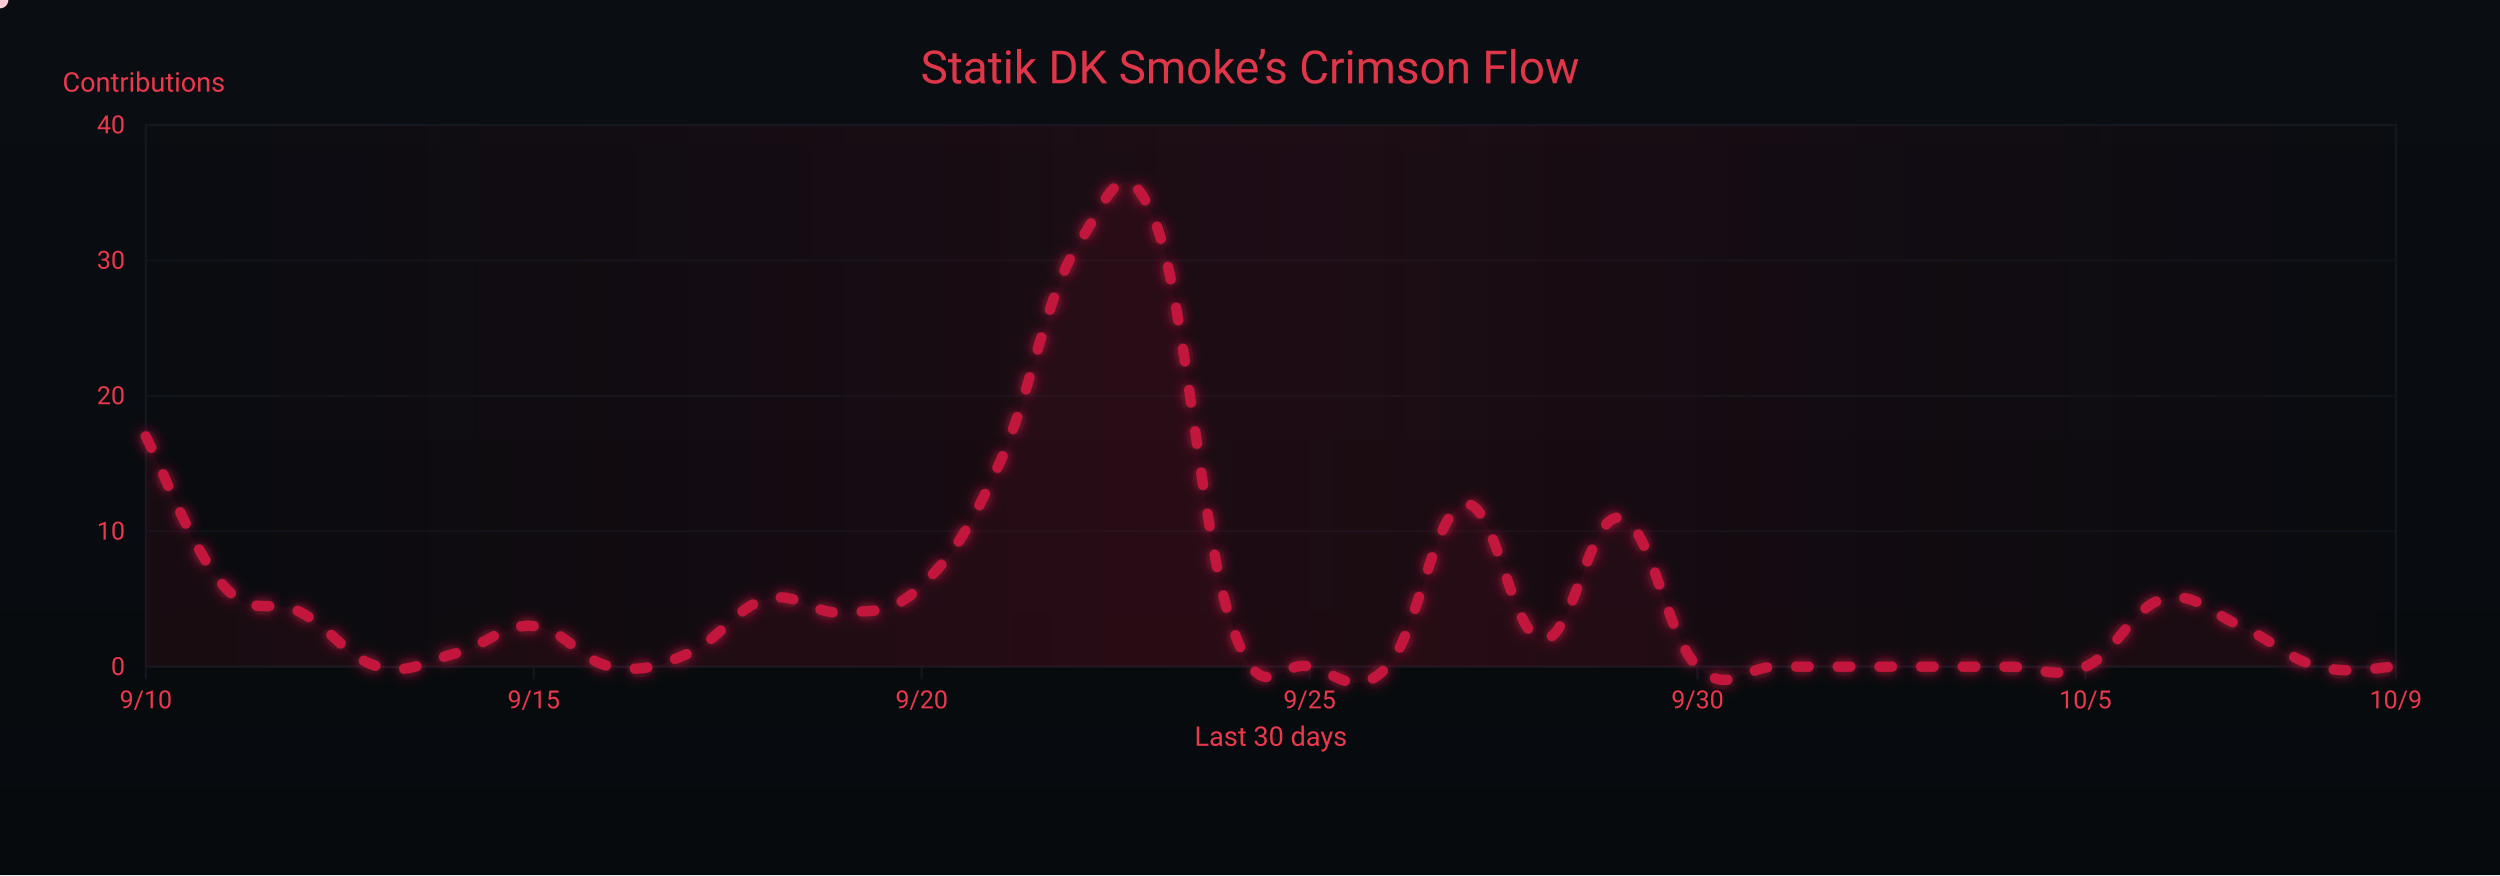
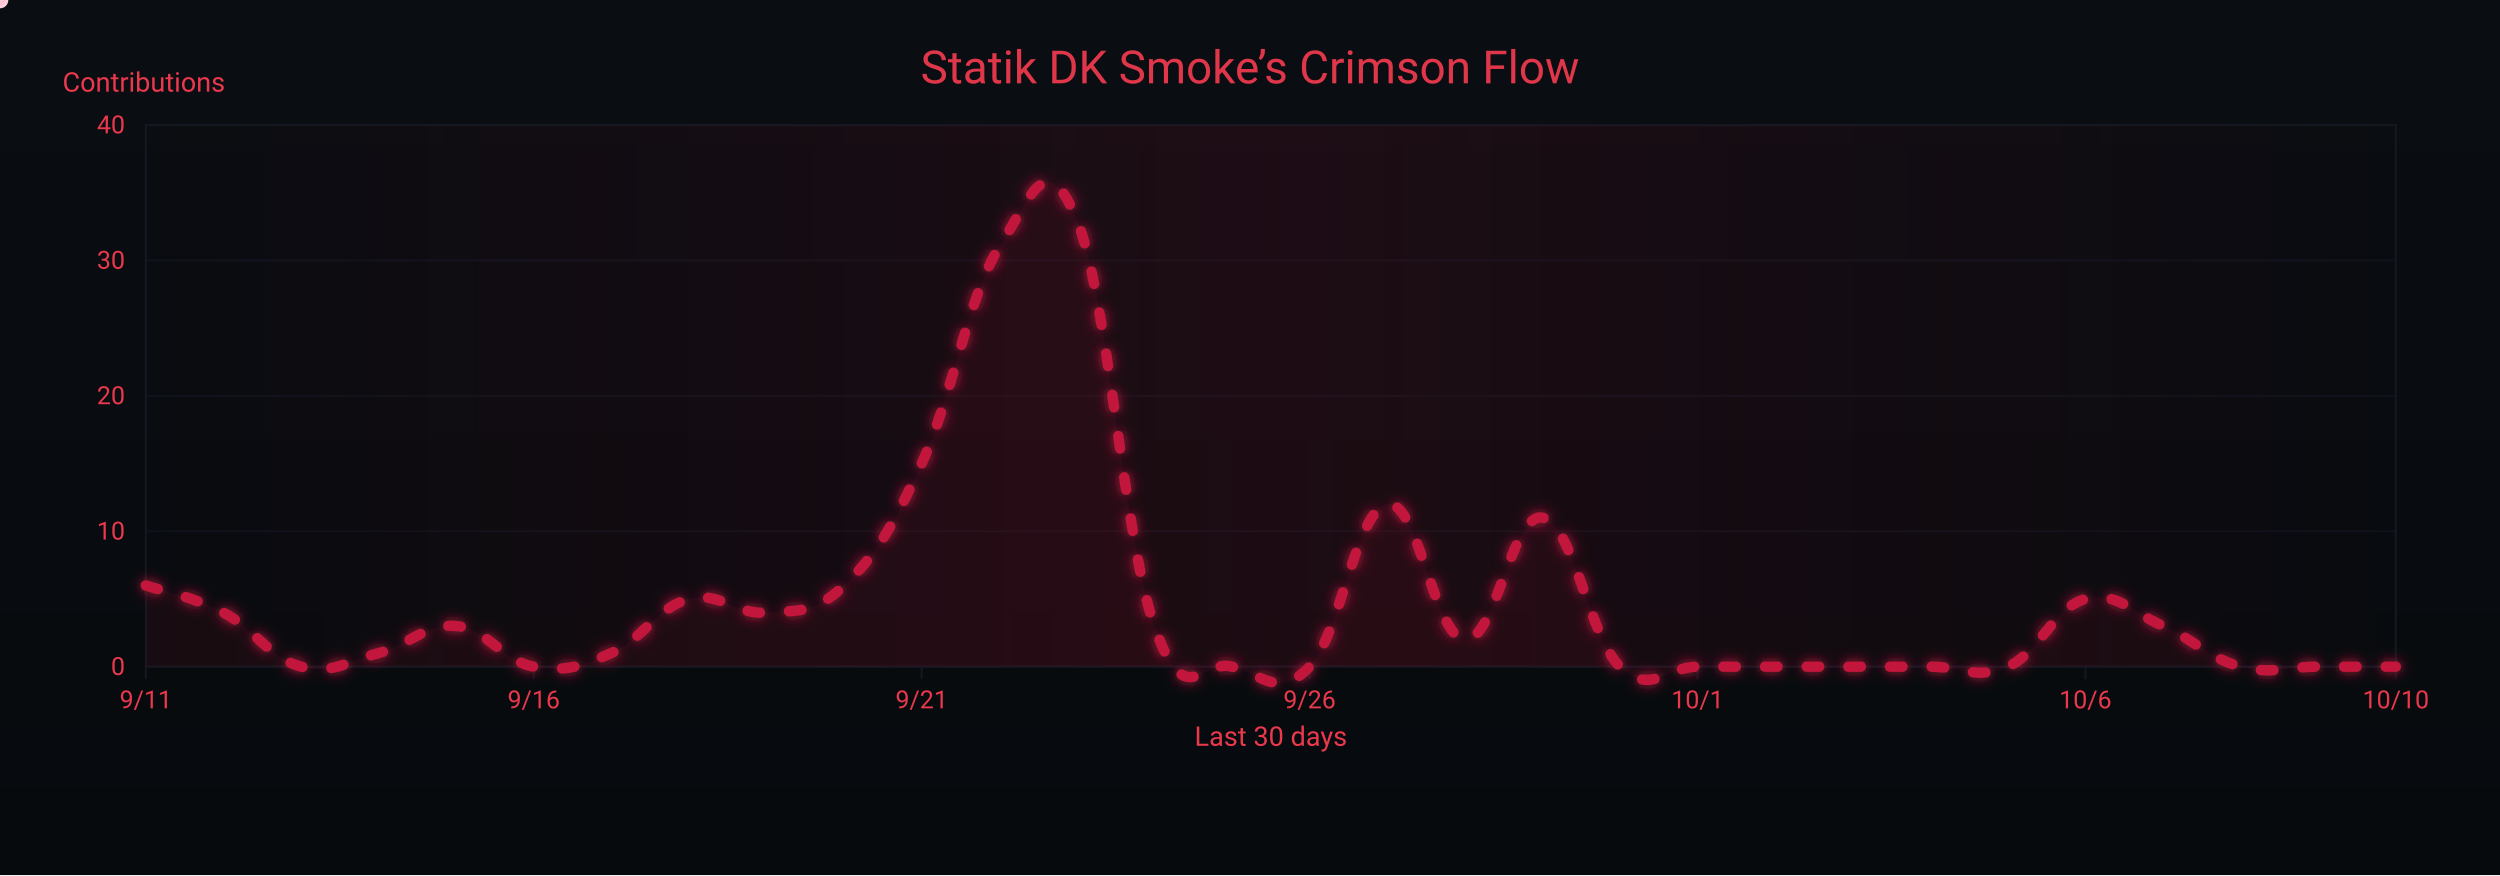
<svg xmlns="http://www.w3.org/2000/svg" width="1200" height="420" viewBox="0 0 1200 420" role="img" aria-label="Crimson Flow Graph">
  <defs>
    <linearGradient id="bgGrad" x1="0" y1="0" x2="0" y2="1">
      <stop offset="0%" stop-color="#0a0d12" />
      <stop offset="100%" stop-color="#070a0d" />
    </linearGradient>
    <filter id="glow">
      <feGaussianBlur stdDeviation="3" result="b1" />
      <feMerge>
        <feMergeNode in="b1" />
        <feMergeNode in="SourceGraphic" />
      </feMerge>
    </filter>
    <linearGradient id="sheen" x1="0" y1="0" x2="1" y2="0">
      <stop offset="0%" stop-color="#9b0e2a" stop-opacity="0" />
      <stop offset="50%" stop-color="#9b0e2a" stop-opacity=".14" />
      <stop offset="100%" stop-color="#9b0e2a" stop-opacity="0" />
      <animateTransform attributeName="gradientTransform" type="translate" from="-1 0" to="1 0" dur="9s" repeatCount="indefinite" />
    </linearGradient>
  </defs>
  <rect width="1200" height="420" fill="url(#bgGrad)" />
  <rect x="70" y="60" width="1080" height="260" fill="none" stroke="#121821" stroke-width="1" />
  <g font-family="ui-sans-serif,system-ui,-apple-system,Segoe UI,Roboto,Ubuntu,Arial" font-size="12">
    <path d="M70,320.0 H1150" stroke="#121821" stroke-width="1" opacity="0.6" />
    <text x="60" y="324.0" text-anchor="end" fill="#ea384c">0</text>
    <path d="M70,255.0 H1150" stroke="#121821" stroke-width="1" opacity="0.6" />
    <text x="60" y="259.0" text-anchor="end" fill="#ea384c">10</text>
    <path d="M70,190.0 H1150" stroke="#121821" stroke-width="1" opacity="0.6" />
    <text x="60" y="194.0" text-anchor="end" fill="#ea384c">20</text>
    <path d="M70,125.0 H1150" stroke="#121821" stroke-width="1" opacity="0.6" />
    <text x="60" y="129.0" text-anchor="end" fill="#ea384c">30</text>
    <path d="M70,60.0 H1150" stroke="#121821" stroke-width="1" opacity="0.6" />
    <text x="60" y="64.0" text-anchor="end" fill="#ea384c">40</text>
    <text x="30" y="44" fill="#ea384c" font-size="13">Contributions</text>
  </g>
  <g font-family="ui-sans-serif,system-ui,-apple-system,Segoe UI,Roboto,Ubuntu,Arial" font-size="12">
    <path d="M70.0,320 V326" stroke="#121821" stroke-width="1" />
-     <text x="70.0" y="340" text-anchor="middle" fill="#ea384c">9/10</text>
+     <text x="70.0" y="340" text-anchor="middle" fill="#ea384c">9/11</text>
    <path d="M256.2,320 V326" stroke="#121821" stroke-width="1" />
-     <text x="256.2" y="340" text-anchor="middle" fill="#ea384c">9/15</text>
+     <text x="256.2" y="340" text-anchor="middle" fill="#ea384c">9/16</text>
    <path d="M442.4,320 V326" stroke="#121821" stroke-width="1" />
-     <text x="442.4" y="340" text-anchor="middle" fill="#ea384c">9/20</text>
+     <text x="442.4" y="340" text-anchor="middle" fill="#ea384c">9/21</text>
    <path d="M628.6,320 V326" stroke="#121821" stroke-width="1" />
-     <text x="628.6" y="340" text-anchor="middle" fill="#ea384c">9/25</text>
+     <text x="628.6" y="340" text-anchor="middle" fill="#ea384c">9/26</text>
    <path d="M814.8,320 V326" stroke="#121821" stroke-width="1" />
-     <text x="814.8" y="340" text-anchor="middle" fill="#ea384c">9/30</text>
+     <text x="814.8" y="340" text-anchor="middle" fill="#ea384c">10/1</text>
    <path d="M1001.0,320 V326" stroke="#121821" stroke-width="1" />
-     <text x="1001.0" y="340" text-anchor="middle" fill="#ea384c">10/5</text>
+     <text x="1001.0" y="340" text-anchor="middle" fill="#ea384c">10/6</text>
    <path d="M1150.0,320 V326" stroke="#121821" stroke-width="1" />
-     <text x="1150.0" y="340" text-anchor="middle" fill="#ea384c">10/9</text>
+     <text x="1150.0" y="340" text-anchor="middle" fill="#ea384c">10/10</text>
    <text x="610" y="358" text-anchor="middle" fill="#ea384c" font-size="13">Last 30 days</text>
  </g>
  <rect x="70" y="60" width="1080" height="260" fill="url(#sheen)" />
  <text x="600" y="40" text-anchor="middle" font-family="ui-sans-serif,system-ui,-apple-system,Segoe UI,Roboto,Ubuntu,Arial" font-size="22" fill="#ea384c" opacity=".95">Statik DK Smoke’s Crimson Flow</text>
-   <path d="M70.0,209.5 C77.4,223.8 92.3,264.1 107.2,281.0 C122.1,297.9 129.6,286.2 144.5,294.0 C159.4,301.8 166.8,316.1 181.7,320.0 C196.6,323.9 204.1,317.4 219.0,313.5 C233.9,309.6 241.3,299.2 256.2,300.5 C271.1,301.8 278.6,317.4 293.4,320.0 C308.3,322.6 315.8,320.0 330.7,313.5 C345.6,307.0 353.0,291.4 367.9,287.5 C382.8,283.6 390.3,295.3 405.2,294.0 C420.1,292.7 427.5,295.3 442.4,281.0 C457.3,266.7 464.8,255.0 479.7,222.5 C494.6,190.0 502.0,141.9 516.9,118.5 C531.8,95.1 539.2,69.1 554.1,105.5 C569.0,141.9 576.5,257.6 591.4,300.5 C606.3,343.4 613.7,316.1 628.6,320.0 C643.5,323.9 651.0,335.6 665.9,320.0 C680.8,304.4 688.2,244.6 703.1,242.0 C718.0,239.4 725.4,305.7 740.3,307.0 C755.2,308.3 762.7,245.9 777.6,248.5 C792.5,251.1 799.9,305.7 814.8,320.0 C829.7,334.3 837.2,320.0 852.1,320.0 C867.0,320.0 874.4,320.0 889.3,320.0 C904.2,320.0 911.7,320.0 926.6,320.0 C941.4,320.0 948.9,320.0 963.8,320.0 C978.7,320.0 986.1,326.5 1001.0,320.0 C1015.9,313.5 1023.4,291.4 1038.3,287.5 C1053.2,283.6 1060.6,294.0 1075.5,300.5 C1090.4,307.0 1097.9,316.1 1112.8,320.0 C1127.7,323.9 1142.6,320.0 1150.0,320.0 L 1150,320 L 70,320 Z" fill="#7a0f26" opacity=".13">
+   <path d="M70.0,281.0 C77.4,283.6 92.3,286.2 107.2,294.0 C122.1,301.8 129.6,316.1 144.5,320.0 C159.4,323.9 166.8,317.4 181.7,313.5 C196.6,309.6 204.1,299.2 219.0,300.5 C233.9,301.8 241.3,317.4 256.2,320.0 C271.1,322.6 278.6,320.0 293.4,313.5 C308.3,307.0 315.8,291.4 330.7,287.5 C345.6,283.6 353.0,295.3 367.9,294.0 C382.8,292.7 390.3,295.3 405.2,281.0 C420.1,266.7 427.5,255.0 442.4,222.5 C457.3,190.0 464.8,141.9 479.7,118.5 C494.6,95.1 502.0,69.1 516.9,105.5 C531.8,141.9 539.2,257.6 554.1,300.5 C569.0,343.4 576.5,316.1 591.4,320.0 C606.3,323.9 613.7,335.6 628.6,320.0 C643.5,304.4 651.0,244.6 665.9,242.0 C680.8,239.4 688.2,305.7 703.1,307.0 C718.0,308.3 725.4,245.9 740.3,248.5 C755.2,251.1 762.7,305.7 777.6,320.0 C792.5,334.3 799.9,320.0 814.8,320.0 C829.7,320.0 837.2,320.0 852.1,320.0 C867.0,320.0 874.4,320.0 889.3,320.0 C904.2,320.0 911.7,320.0 926.6,320.0 C941.4,320.0 948.9,326.5 963.8,320.0 C978.7,313.5 986.1,291.4 1001.0,287.5 C1015.9,283.6 1023.4,294.0 1038.3,300.5 C1053.2,307.0 1060.6,316.1 1075.5,320.0 C1090.4,323.9 1097.9,320.0 1112.8,320.0 C1127.7,320.0 1142.6,320.0 1150.0,320.0 L 1150,320 L 70,320 Z" fill="#7a0f26" opacity=".13">
    <animate attributeName="opacity" values=".10;.17;.10" dur="6s" repeatCount="indefinite" />
  </path>
-   <path id="curve" d="M70.0,209.5 C77.4,223.8 92.3,264.1 107.2,281.0 C122.1,297.9 129.6,286.2 144.5,294.0 C159.4,301.8 166.8,316.1 181.7,320.0 C196.6,323.9 204.1,317.4 219.0,313.5 C233.9,309.6 241.3,299.2 256.2,300.5 C271.1,301.8 278.6,317.4 293.4,320.0 C308.3,322.6 315.8,320.0 330.7,313.5 C345.6,307.0 353.0,291.4 367.9,287.5 C382.8,283.6 390.3,295.3 405.2,294.0 C420.1,292.7 427.5,295.3 442.4,281.0 C457.3,266.7 464.8,255.0 479.7,222.5 C494.6,190.0 502.0,141.9 516.9,118.5 C531.8,95.1 539.2,69.1 554.1,105.5 C569.0,141.9 576.5,257.6 591.4,300.5 C606.3,343.4 613.7,316.1 628.6,320.0 C643.5,323.9 651.0,335.6 665.9,320.0 C680.8,304.4 688.2,244.6 703.1,242.0 C718.0,239.4 725.4,305.7 740.3,307.0 C755.2,308.3 762.7,245.9 777.6,248.5 C792.5,251.1 799.9,305.7 814.8,320.0 C829.7,334.3 837.2,320.0 852.1,320.0 C867.0,320.0 874.4,320.0 889.3,320.0 C904.2,320.0 911.7,320.0 926.6,320.0 C941.4,320.0 948.9,320.0 963.8,320.0 C978.7,320.0 986.1,326.5 1001.0,320.0 C1015.9,313.5 1023.4,291.4 1038.3,287.5 C1053.2,283.6 1060.6,294.0 1075.5,300.5 C1090.4,307.0 1097.9,316.1 1112.8,320.0 C1127.7,323.9 1142.6,320.0 1150.0,320.0" fill="none" stroke="#c3193d" stroke-width="5" stroke-linecap="round" stroke-linejoin="round" stroke-dasharray="6 14" filter="url(#glow)">
+   <path id="curve" d="M70.0,281.0 C77.4,283.6 92.3,286.2 107.2,294.0 C122.1,301.8 129.6,316.1 144.5,320.0 C159.4,323.9 166.8,317.4 181.7,313.5 C196.6,309.6 204.1,299.2 219.0,300.5 C233.9,301.8 241.3,317.4 256.2,320.0 C271.1,322.6 278.6,320.0 293.4,313.5 C308.3,307.0 315.8,291.4 330.7,287.5 C345.6,283.6 353.0,295.3 367.9,294.0 C382.8,292.7 390.3,295.3 405.2,281.0 C420.1,266.7 427.5,255.0 442.4,222.5 C457.3,190.0 464.8,141.9 479.7,118.5 C494.6,95.1 502.0,69.1 516.9,105.5 C531.8,141.9 539.2,257.6 554.1,300.5 C569.0,343.4 576.5,316.1 591.4,320.0 C606.3,323.9 613.7,335.6 628.6,320.0 C643.5,304.4 651.0,244.6 665.9,242.0 C680.8,239.4 688.2,305.7 703.1,307.0 C718.0,308.3 725.4,245.9 740.3,248.5 C755.2,251.1 762.7,305.7 777.6,320.0 C792.5,334.3 799.9,320.0 814.8,320.0 C829.7,320.0 837.2,320.0 852.1,320.0 C867.0,320.0 874.4,320.0 889.3,320.0 C904.2,320.0 911.7,320.0 926.6,320.0 C941.4,320.0 948.9,326.5 963.8,320.0 C978.7,313.5 986.1,291.4 1001.0,287.5 C1015.9,283.6 1023.4,294.0 1038.3,300.5 C1053.2,307.0 1060.6,316.1 1075.5,320.0 C1090.4,323.9 1097.9,320.0 1112.8,320.0 C1127.7,320.0 1142.6,320.0 1150.0,320.0" fill="none" stroke="#c3193d" stroke-width="5" stroke-linecap="round" stroke-linejoin="round" stroke-dasharray="6 14" filter="url(#glow)">
    <animate attributeName="stroke-dashoffset" values="0;-220" dur="4.8s" repeatCount="indefinite" />
  </path>
  <g fill="#ffd1db">
    <circle r="4">
      <animateMotion dur="7s" rotate="auto" repeatCount="indefinite">
        <mpath href="#curve" />
      </animateMotion>
      <animate attributeName="opacity" values="1;.3;1" dur="2.2s" repeatCount="indefinite" />
    </circle>
    <circle r="3" fill="#ffffff">
      <animateMotion dur="8.2s" begin="1s" rotate="auto" repeatCount="indefinite">
        <mpath href="#curve" />
      </animateMotion>
      <animate attributeName="opacity" values=".7;.2;.7" dur="2.4s" repeatCount="indefinite" />
    </circle>
    <circle r="3" fill="#ffc7d3">
      <animateMotion dur="6s" begin="2s" rotate="auto" repeatCount="indefinite">
        <mpath href="#curve" />
      </animateMotion>
      <animate attributeName="opacity" values=".8;.3;.8" dur="2s" repeatCount="indefinite" />
    </circle>
  </g>
</svg>
